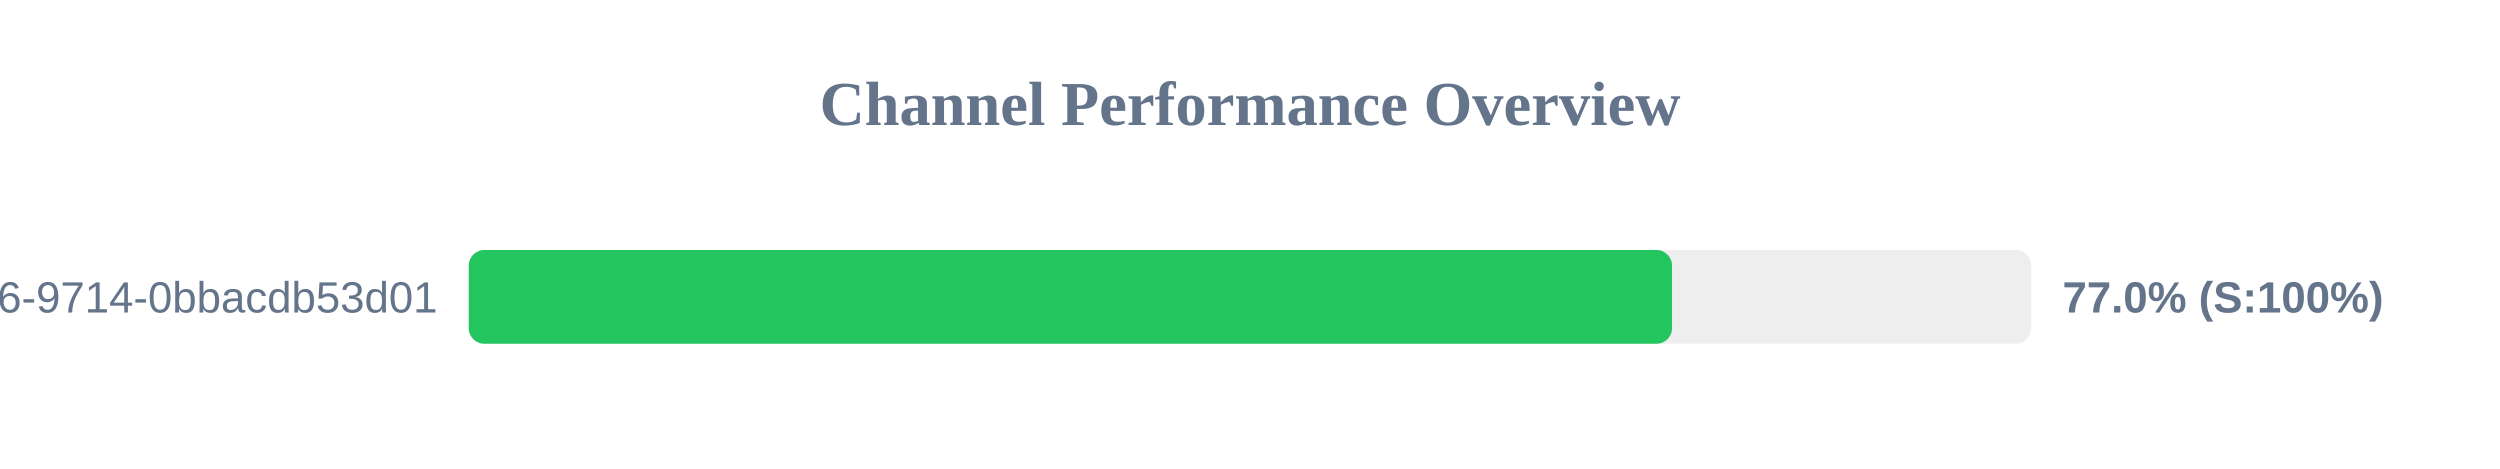
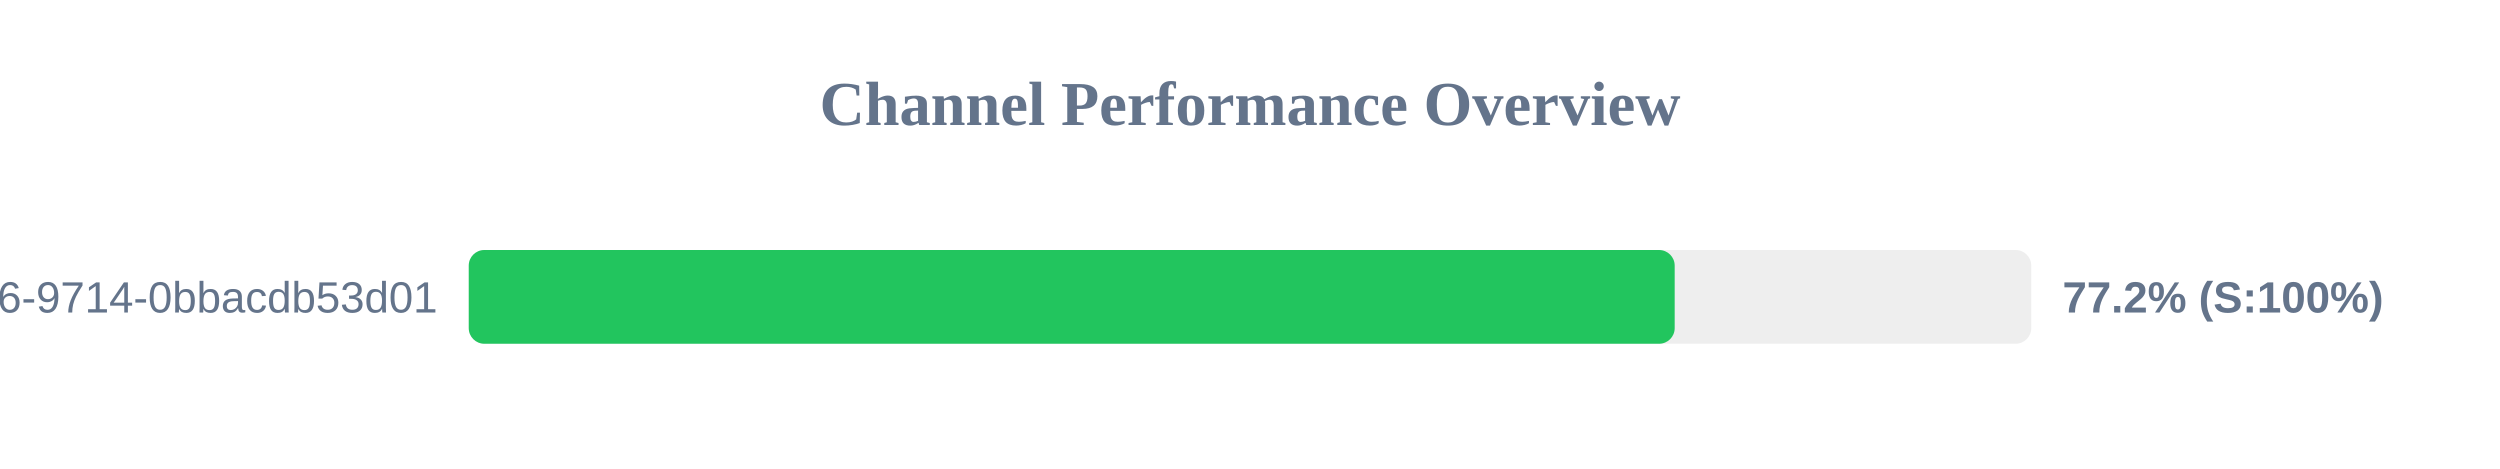
<svg xmlns="http://www.w3.org/2000/svg" width="800" height="150" version="1.1">
  <style>
        .row { font: 14px Arial; fill: #64748b; }
        .score { font: bold 14px Arial; fill: #64748b; }
    </style>
  <text x="400" y="40" text-anchor="middle" font-size="20px" font-weight="bold" fill="#64748b">Channel Performance Overview</text>
  <rect x="150" y="80" width="500" height="30" fill="#eee" rx="5" />
-   <rect x="150" y="80" width="385.05" height="30" fill="#22c55e" rx="5" />
+   <rect x="150" y="80" width="385.9" height="30" fill="#22c55e" rx="5" />
  <text x="140" y="100" text-anchor="end" class="row">?uuid=23125f6e-ec56-4c26-9714-0bbacdb53d01</text>
-   <text x="660" y="100" text-anchor="start" class="score">77.0% (S:100%)</text>
+   <text x="660" y="100" text-anchor="start" class="score">77.2% (S:100%)</text>
</svg>
